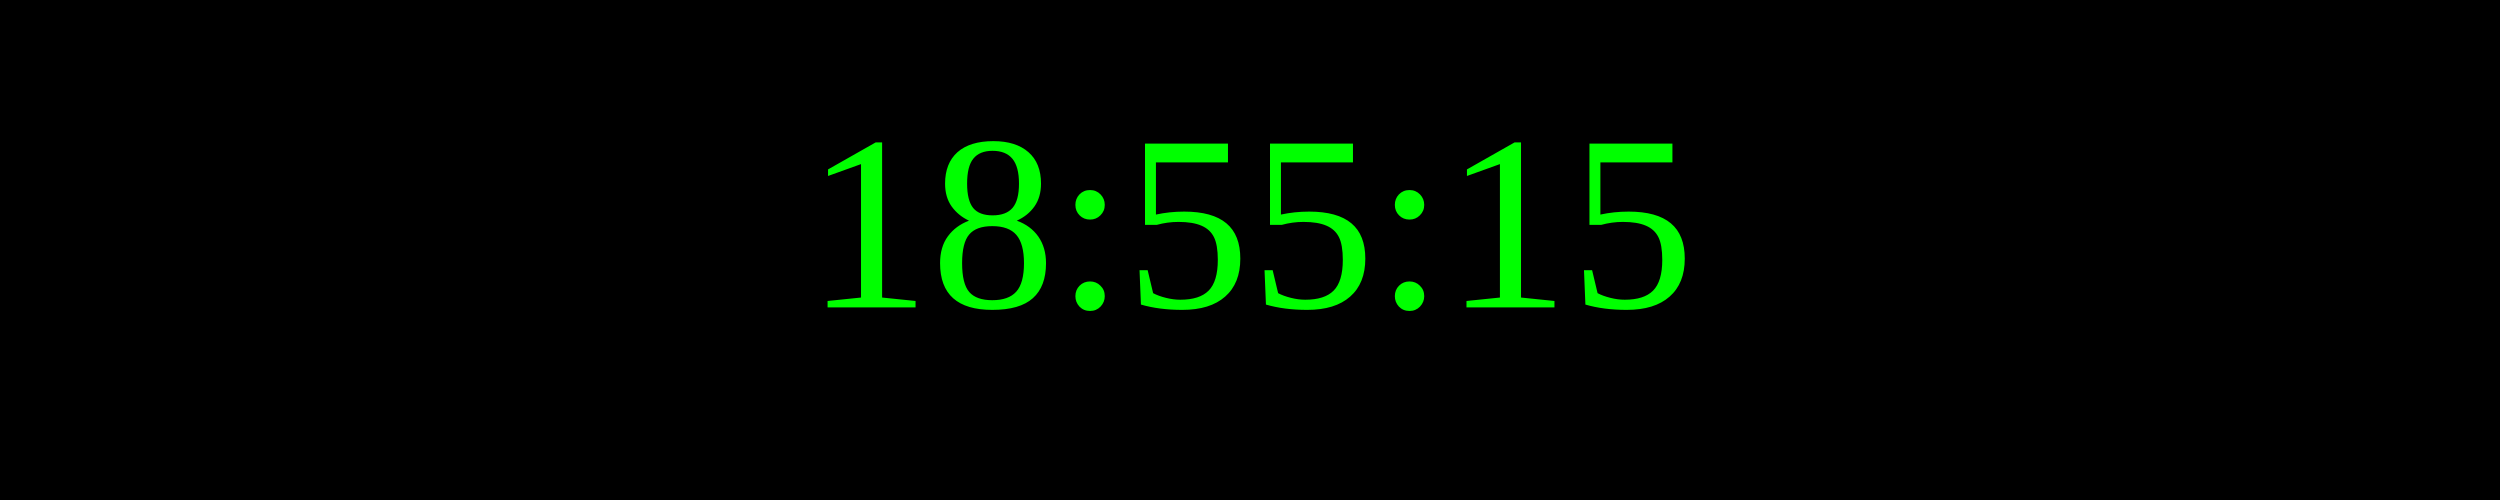
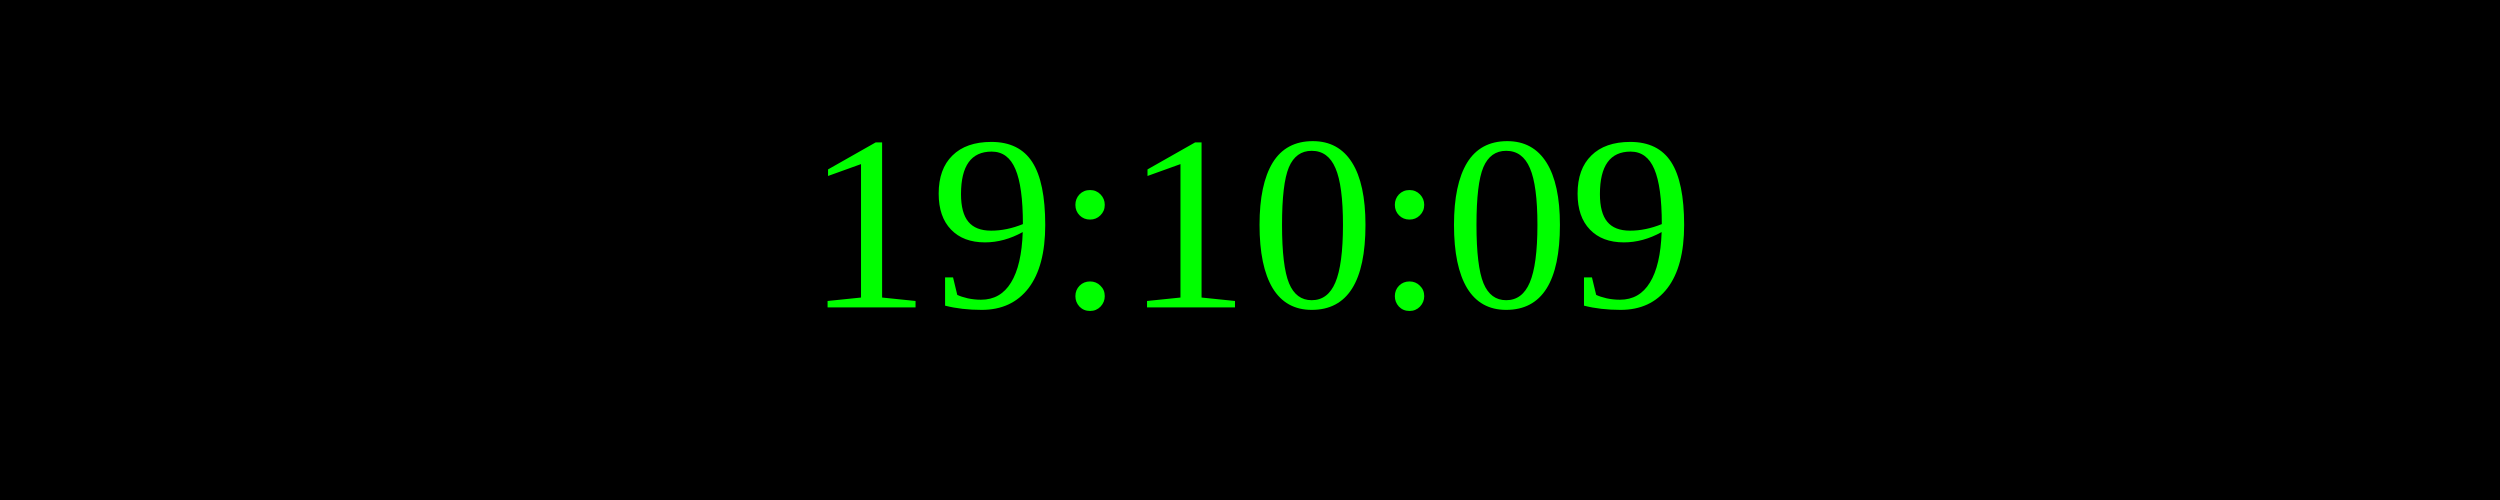
<svg xmlns="http://www.w3.org/2000/svg" width="250" height="50">
  <rect width="100%" height="100%" fill="black" />
  <text x="50%" y="50%" font-size="25" fill="lime" text-anchor="middle" dominant-baseline="middle">
- 18:55:15
+ 19:10:09
</text>
</svg>
